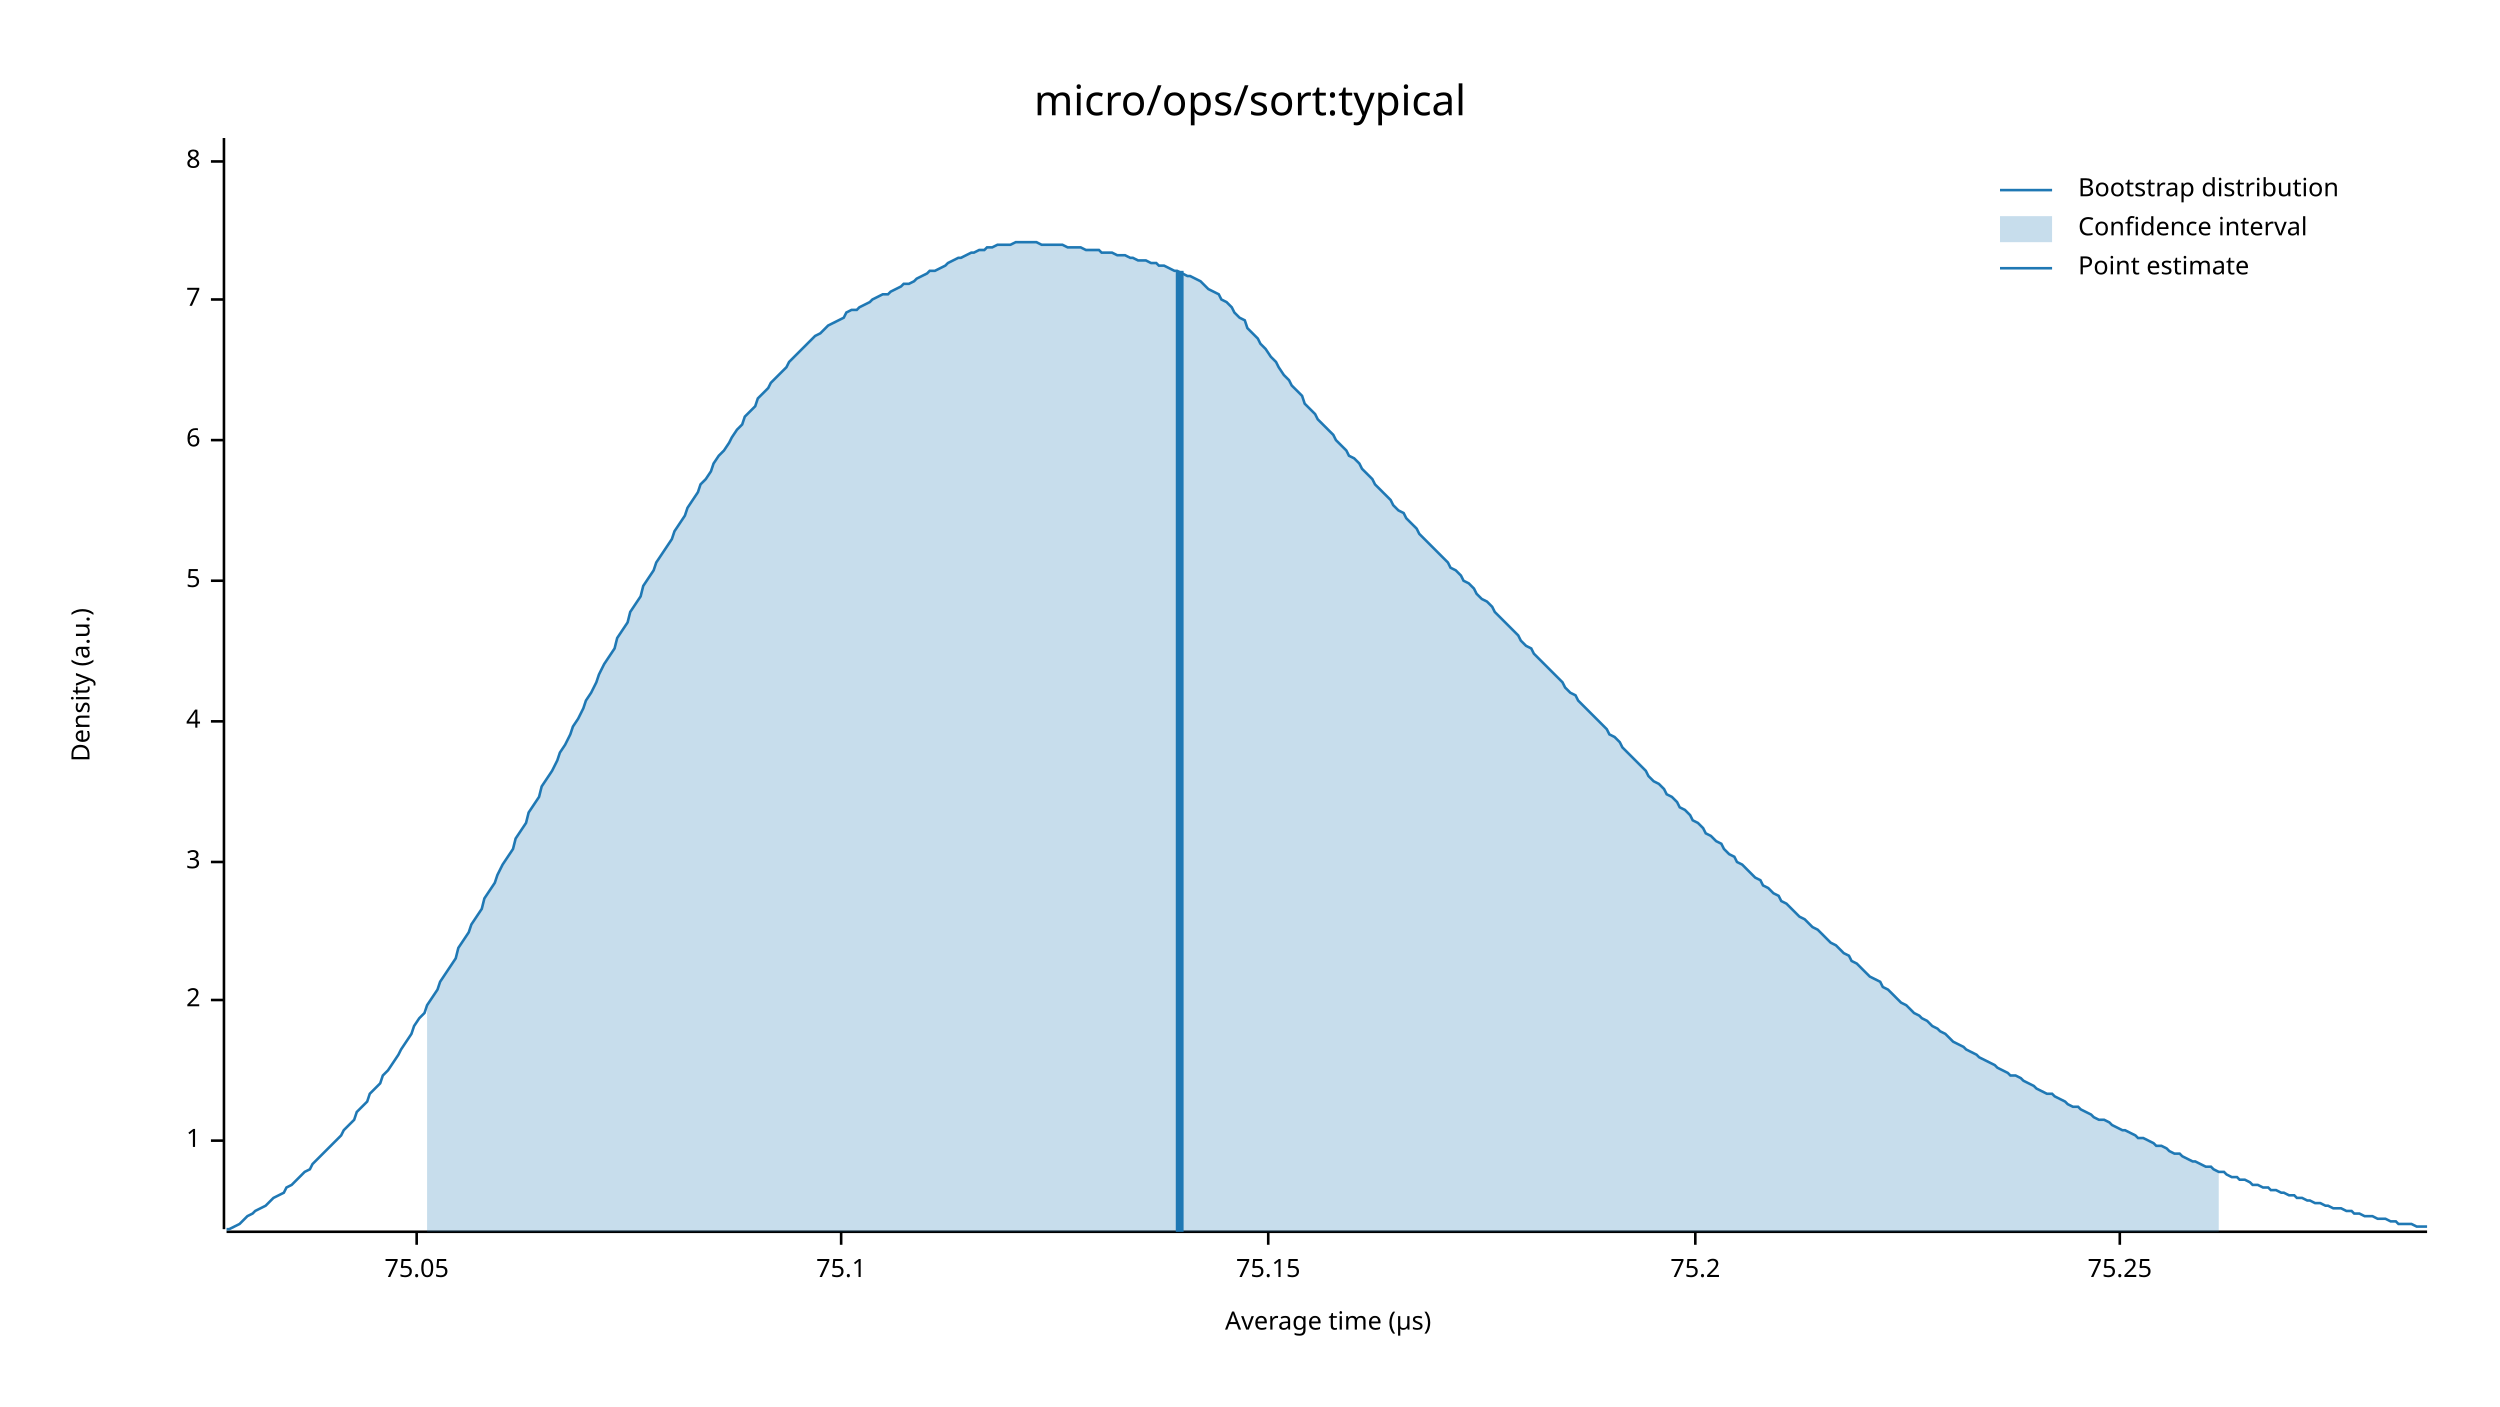
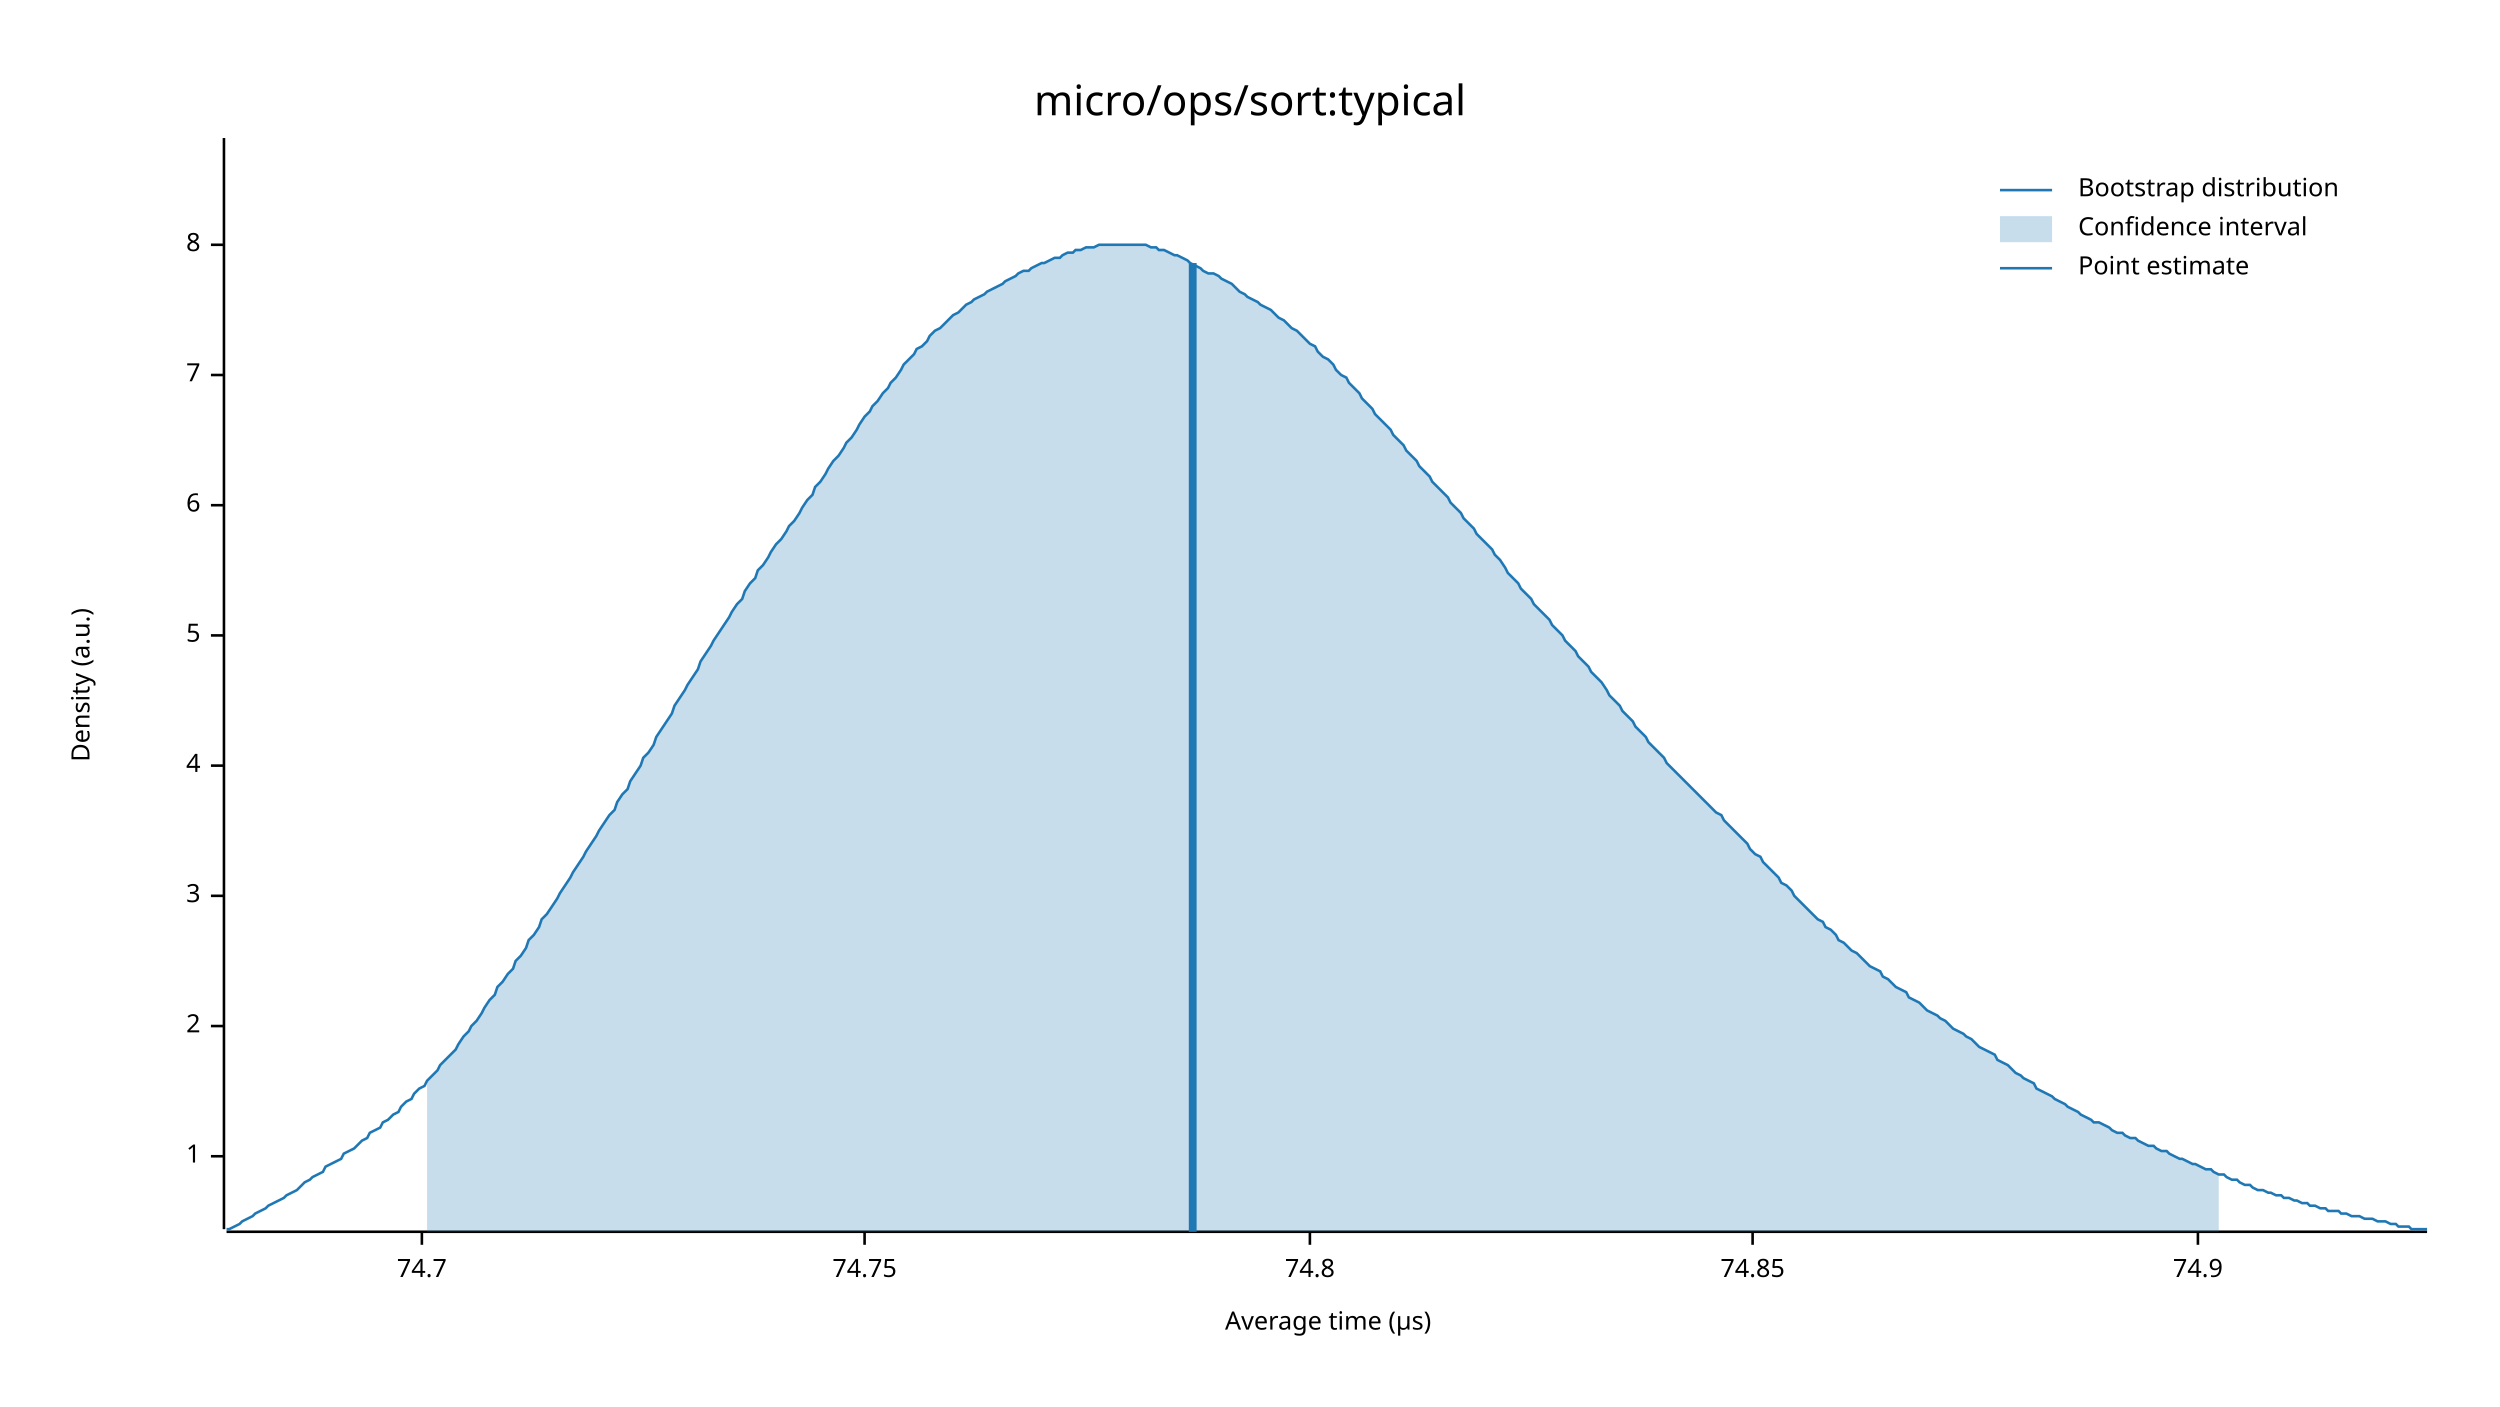
<svg xmlns="http://www.w3.org/2000/svg" width="960" height="540" viewBox="0 0 960 540">
  <text x="480" y="32" dy="0.76em" text-anchor="middle" font-family="sans-serif" font-size="16.129" opacity="1" fill="#000000">
micro/ops/sort:typical
</text>
  <text x="27" y="263" dy="0.76em" text-anchor="middle" font-family="sans-serif" font-size="9.677" opacity="1" fill="#000000" transform="rotate(270, 27, 263)">
Density (a.u.)
</text>
  <text x="510" y="513" dy="-0.5ex" text-anchor="middle" font-family="sans-serif" font-size="9.677" opacity="1" fill="#000000">
Average time (µs)
</text>
  <polyline fill="none" opacity="1" stroke="#000000" stroke-width="1" points="86,53 86,472 " />
-   <text x="77" y="438" dy="0.5ex" text-anchor="end" font-family="sans-serif" font-size="9.677" opacity="1" fill="#000000">
+   <text x="77" y="444" dy="0.5ex" text-anchor="end" font-family="sans-serif" font-size="9.677" opacity="1" fill="#000000">
1
</text>
-   <polyline fill="none" opacity="1" stroke="#000000" stroke-width="1" points="81,438 86,438 " />
-   <text x="77" y="384" dy="0.5ex" text-anchor="end" font-family="sans-serif" font-size="9.677" opacity="1" fill="#000000">
+   <polyline fill="none" opacity="1" stroke="#000000" stroke-width="1" points="81,444 86,444 " />
+   <text x="77" y="394" dy="0.5ex" text-anchor="end" font-family="sans-serif" font-size="9.677" opacity="1" fill="#000000">
2
</text>
-   <polyline fill="none" opacity="1" stroke="#000000" stroke-width="1" points="81,384 86,384 " />
-   <text x="77" y="331" dy="0.5ex" text-anchor="end" font-family="sans-serif" font-size="9.677" opacity="1" fill="#000000">
+   <polyline fill="none" opacity="1" stroke="#000000" stroke-width="1" points="81,394 86,394 " />
+   <text x="77" y="344" dy="0.5ex" text-anchor="end" font-family="sans-serif" font-size="9.677" opacity="1" fill="#000000">
3
</text>
-   <polyline fill="none" opacity="1" stroke="#000000" stroke-width="1" points="81,331 86,331 " />
-   <text x="77" y="277" dy="0.5ex" text-anchor="end" font-family="sans-serif" font-size="9.677" opacity="1" fill="#000000">
+   <polyline fill="none" opacity="1" stroke="#000000" stroke-width="1" points="81,344 86,344 " />
+   <text x="77" y="294" dy="0.5ex" text-anchor="end" font-family="sans-serif" font-size="9.677" opacity="1" fill="#000000">
4
</text>
-   <polyline fill="none" opacity="1" stroke="#000000" stroke-width="1" points="81,277 86,277 " />
-   <text x="77" y="223" dy="0.5ex" text-anchor="end" font-family="sans-serif" font-size="9.677" opacity="1" fill="#000000">
+   <polyline fill="none" opacity="1" stroke="#000000" stroke-width="1" points="81,294 86,294 " />
+   <text x="77" y="244" dy="0.5ex" text-anchor="end" font-family="sans-serif" font-size="9.677" opacity="1" fill="#000000">
5
</text>
-   <polyline fill="none" opacity="1" stroke="#000000" stroke-width="1" points="81,223 86,223 " />
-   <text x="77" y="169" dy="0.5ex" text-anchor="end" font-family="sans-serif" font-size="9.677" opacity="1" fill="#000000">
+   <polyline fill="none" opacity="1" stroke="#000000" stroke-width="1" points="81,244 86,244 " />
+   <text x="77" y="194" dy="0.5ex" text-anchor="end" font-family="sans-serif" font-size="9.677" opacity="1" fill="#000000">
6
</text>
-   <polyline fill="none" opacity="1" stroke="#000000" stroke-width="1" points="81,169 86,169 " />
-   <text x="77" y="115" dy="0.5ex" text-anchor="end" font-family="sans-serif" font-size="9.677" opacity="1" fill="#000000">
+   <polyline fill="none" opacity="1" stroke="#000000" stroke-width="1" points="81,194 86,194 " />
+   <text x="77" y="144" dy="0.5ex" text-anchor="end" font-family="sans-serif" font-size="9.677" opacity="1" fill="#000000">
7
</text>
-   <polyline fill="none" opacity="1" stroke="#000000" stroke-width="1" points="81,115 86,115 " />
-   <text x="77" y="62" dy="0.5ex" text-anchor="end" font-family="sans-serif" font-size="9.677" opacity="1" fill="#000000">
+   <polyline fill="none" opacity="1" stroke="#000000" stroke-width="1" points="81,144 86,144 " />
+   <text x="77" y="94" dy="0.5ex" text-anchor="end" font-family="sans-serif" font-size="9.677" opacity="1" fill="#000000">
8
</text>
-   <polyline fill="none" opacity="1" stroke="#000000" stroke-width="1" points="81,62 86,62 " />
+   <polyline fill="none" opacity="1" stroke="#000000" stroke-width="1" points="81,94 86,94 " />
  <polyline fill="none" opacity="1" stroke="#000000" stroke-width="1" points="87,473 932,473 " />
-   <text x="160" y="483" dy="0.76em" text-anchor="middle" font-family="sans-serif" font-size="9.677" opacity="1" fill="#000000">
- 75.05
+   <text x="162" y="483" dy="0.76em" text-anchor="middle" font-family="sans-serif" font-size="9.677" opacity="1" fill="#000000">
+ 74.7
</text>
-   <polyline fill="none" opacity="1" stroke="#000000" stroke-width="1" points="160,473 160,478 " />
-   <text x="323" y="483" dy="0.76em" text-anchor="middle" font-family="sans-serif" font-size="9.677" opacity="1" fill="#000000">
- 75.1
+   <polyline fill="none" opacity="1" stroke="#000000" stroke-width="1" points="162,473 162,478 " />
+   <text x="332" y="483" dy="0.76em" text-anchor="middle" font-family="sans-serif" font-size="9.677" opacity="1" fill="#000000">
+ 74.75
</text>
-   <polyline fill="none" opacity="1" stroke="#000000" stroke-width="1" points="323,473 323,478 " />
-   <text x="487" y="483" dy="0.76em" text-anchor="middle" font-family="sans-serif" font-size="9.677" opacity="1" fill="#000000">
- 75.15
+   <polyline fill="none" opacity="1" stroke="#000000" stroke-width="1" points="332,473 332,478 " />
+   <text x="503" y="483" dy="0.76em" text-anchor="middle" font-family="sans-serif" font-size="9.677" opacity="1" fill="#000000">
+ 74.8
</text>
-   <polyline fill="none" opacity="1" stroke="#000000" stroke-width="1" points="487,473 487,478 " />
-   <text x="651" y="483" dy="0.76em" text-anchor="middle" font-family="sans-serif" font-size="9.677" opacity="1" fill="#000000">
- 75.2
+   <polyline fill="none" opacity="1" stroke="#000000" stroke-width="1" points="503,473 503,478 " />
+   <text x="673" y="483" dy="0.76em" text-anchor="middle" font-family="sans-serif" font-size="9.677" opacity="1" fill="#000000">
+ 74.85
</text>
-   <polyline fill="none" opacity="1" stroke="#000000" stroke-width="1" points="651,473 651,478 " />
-   <text x="814" y="483" dy="0.76em" text-anchor="middle" font-family="sans-serif" font-size="9.677" opacity="1" fill="#000000">
- 75.25
+   <polyline fill="none" opacity="1" stroke="#000000" stroke-width="1" points="673,473 673,478 " />
+   <text x="844" y="483" dy="0.76em" text-anchor="middle" font-family="sans-serif" font-size="9.677" opacity="1" fill="#000000">
+ 74.9
</text>
-   <polyline fill="none" opacity="1" stroke="#000000" stroke-width="1" points="814,473 814,478 " />
-   <polyline fill="none" opacity="1" stroke="#1F78B4" stroke-width="1" points="87,472 88,472 90,471 92,470 93,469 95,467 97,466 98,465 100,464 102,463 103,462 105,460 107,459 109,458 110,456 112,455 114,453 115,452 117,450 119,449 120,447 122,445 124,443 125,442 127,440 129,438 131,436 132,434 134,432 136,430 137,427 139,425 141,423 142,420 144,418 146,416 147,413 149,411 151,408 153,405 154,403 156,400 158,397 159,394 161,391 163,389 164,386 166,383 168,380 169,377 171,374 173,371 175,368 176,364 178,361 180,358 181,355 183,352 185,349 186,345 188,342 190,339 191,336 193,332 195,329 197,326 198,322 200,319 202,316 203,312 205,309 207,306 208,302 210,299 212,296 214,292 215,289 217,286 219,282 220,279 222,276 224,272 225,269 227,266 229,262 230,259 232,255 234,252 236,249 237,245 239,242 241,239 242,235 244,232 246,229 247,225 249,222 251,219 252,216 254,213 256,210 258,207 259,204 261,201 263,198 264,195 266,192 268,189 269,186 271,184 273,181 274,178 276,175 278,173 280,170 281,168 283,165 285,163 286,160 288,158 290,156 291,153 293,151 295,149 296,147 298,145 300,143 302,141 303,139 305,137 307,135 308,134 310,132 312,130 313,129 315,128 317,126 318,125 320,124 322,123 324,122 325,120 327,119 329,119 330,118 332,117 334,116 335,115 337,114 339,113 341,113 342,112 344,111 346,110 347,109 349,109 351,108 352,107 354,106 356,105 357,104 359,104 361,103 363,102 364,101 366,100 368,99 369,99 371,98 373,97 374,97 376,96 378,96 379,95 381,95 383,94 385,94 386,94 388,94 390,93 391,93 393,93 395,93 396,93 398,93 400,94 401,94 403,94 405,94 407,94 408,94 410,95 412,95 413,95 415,95 417,96 418,96 420,96 422,96 423,97 425,97 427,97 429,98 430,98 432,98 434,99 435,99 437,100 439,100 440,100 442,101 444,101 445,102 447,102 449,103 451,104 452,104 454,105 456,106 457,106 459,107 461,108 462,109 464,111 466,112 468,113 469,115 471,116 473,118 474,120 476,122 478,123 479,126 481,128 483,130 484,132 486,134 488,137 490,139 491,141 493,144 495,146 496,148 498,150 500,152 501,155 503,157 505,159 506,161 508,163 510,165 512,167 513,169 515,171 517,173 518,175 520,176 522,178 523,180 525,182 527,184 528,186 530,188 532,190 534,192 535,194 537,196 539,197 540,199 542,201 544,203 545,205 547,207 549,209 550,210 552,212 554,214 556,216 557,218 559,219 561,221 562,223 564,224 566,226 567,228 569,230 571,231 573,233 574,235 576,237 578,239 579,240 581,242 583,244 584,246 586,248 588,249 589,251 591,253 593,255 595,257 596,258 598,260 600,262 601,264 603,266 605,267 606,269 608,271 610,273 611,274 613,276 615,278 617,280 618,282 620,283 622,285 623,287 625,289 627,291 628,292 630,294 632,296 633,298 635,300 637,301 639,303 640,305 642,306 644,308 645,310 647,311 649,313 650,315 652,316 654,318 655,320 657,321 659,323 661,324 662,326 664,328 666,329 667,331 669,332 671,334 672,335 674,337 676,338 677,340 679,341 681,343 683,344 684,346 686,347 688,349 689,350 691,352 693,353 694,354 696,356 698,357 700,359 701,360 703,362 705,363 706,364 708,366 710,367 711,369 713,370 715,372 716,373 718,375 720,376 722,377 723,379 725,380 727,382 728,383 730,385 732,386 733,387 735,389 737,390 738,391 740,392 742,394 744,395 745,396 747,397 749,399 750,400 752,401 754,402 755,403 757,404 759,405 760,406 762,407 764,408 766,409 767,410 769,411 771,412 772,413 774,413 776,414 777,415 779,416 781,417 782,418 784,419 786,420 788,420 789,421 791,422 793,423 794,424 796,425 798,425 799,426 801,427 803,428 804,429 806,430 808,430 810,431 811,432 813,433 815,434 816,434 818,435 820,436 821,437 823,437 825,438 827,439 828,440 830,440 832,441 833,442 835,443 837,443 838,444 840,445 842,446 843,446 845,447 847,448 849,448 850,449 852,450 854,450 855,451 857,452 859,452 860,453 862,453 864,454 865,455 867,455 869,456 871,456 872,457 874,457 876,458 877,458 879,459 881,459 882,460 884,460 886,461 887,461 889,462 891,462 893,463 894,463 896,464 898,464 899,464 901,465 903,465 904,466 906,466 908,467 909,467 911,467 913,468 915,468 916,468 918,469 920,469 921,470 923,470 925,470 926,470 928,471 930,471 932,471 " />
-   <polygon opacity="0.25" fill="#1F78B4" points="164,386 166,383 168,380 169,377 171,374 173,371 175,368 176,364 178,361 180,358 181,355 183,352 185,349 186,345 188,342 190,339 191,336 193,332 195,329 197,326 198,322 200,319 202,316 203,312 205,309 207,306 208,302 210,299 212,296 214,292 215,289 217,286 219,282 220,279 222,276 224,272 225,269 227,266 229,262 230,259 232,255 234,252 236,249 237,245 239,242 241,239 242,235 244,232 246,229 247,225 249,222 251,219 252,216 254,213 256,210 258,207 259,204 261,201 263,198 264,195 266,192 268,189 269,186 271,184 273,181 274,178 276,175 278,173 280,170 281,168 283,165 285,163 286,160 288,158 290,156 291,153 293,151 295,149 296,147 298,145 300,143 302,141 303,139 305,137 307,135 308,134 310,132 312,130 313,129 315,128 317,126 318,125 320,124 322,123 324,122 325,120 327,119 329,119 330,118 332,117 334,116 335,115 337,114 339,113 341,113 342,112 344,111 346,110 347,109 349,109 351,108 352,107 354,106 356,105 357,104 359,104 361,103 363,102 364,101 366,100 368,99 369,99 371,98 373,97 374,97 376,96 378,96 379,95 381,95 383,94 385,94 386,94 388,94 390,93 391,93 393,93 395,93 396,93 398,93 400,94 401,94 403,94 405,94 407,94 408,94 410,95 412,95 413,95 415,95 417,96 418,96 420,96 422,96 423,97 425,97 427,97 429,98 430,98 432,98 434,99 435,99 437,100 439,100 440,100 442,101 444,101 445,102 447,102 449,103 451,104 452,104 454,105 456,106 457,106 459,107 461,108 462,109 464,111 466,112 468,113 469,115 471,116 473,118 474,120 476,122 478,123 479,126 481,128 483,130 484,132 486,134 488,137 490,139 491,141 493,144 495,146 496,148 498,150 500,152 501,155 503,157 505,159 506,161 508,163 510,165 512,167 513,169 515,171 517,173 518,175 520,176 522,178 523,180 525,182 527,184 528,186 530,188 532,190 534,192 535,194 537,196 539,197 540,199 542,201 544,203 545,205 547,207 549,209 550,210 552,212 554,214 556,216 557,218 559,219 561,221 562,223 564,224 566,226 567,228 569,230 571,231 573,233 574,235 576,237 578,239 579,240 581,242 583,244 584,246 586,248 588,249 589,251 591,253 593,255 595,257 596,258 598,260 600,262 601,264 603,266 605,267 606,269 608,271 610,273 611,274 613,276 615,278 617,280 618,282 620,283 622,285 623,287 625,289 627,291 628,292 630,294 632,296 633,298 635,300 637,301 639,303 640,305 642,306 644,308 645,310 647,311 649,313 650,315 652,316 654,318 655,320 657,321 659,323 661,324 662,326 664,328 666,329 667,331 669,332 671,334 672,335 674,337 676,338 677,340 679,341 681,343 683,344 684,346 686,347 688,349 689,350 691,352 693,353 694,354 696,356 698,357 700,359 701,360 703,362 705,363 706,364 708,366 710,367 711,369 713,370 715,372 716,373 718,375 720,376 722,377 723,379 725,380 727,382 728,383 730,385 732,386 733,387 735,389 737,390 738,391 740,392 742,394 744,395 745,396 747,397 749,399 750,400 752,401 754,402 755,403 757,404 759,405 760,406 762,407 764,408 766,409 767,410 769,411 771,412 772,413 774,413 776,414 777,415 779,416 781,417 782,418 784,419 786,420 788,420 789,421 791,422 793,423 794,424 796,425 798,425 799,426 801,427 803,428 804,429 806,430 808,430 810,431 811,432 813,433 815,434 816,434 818,435 820,436 821,437 823,437 825,438 827,439 828,440 830,440 832,441 833,442 835,443 837,443 838,444 840,445 842,446 843,446 845,447 847,448 849,448 850,449 852,450 852,473 164,473 " />
-   <polyline fill="none" opacity="1" stroke="#1F78B4" stroke-width="3" points="453,473 453,104 " />
+   <polyline fill="none" opacity="1" stroke="#000000" stroke-width="1" points="844,473 844,478 " />
+   <polyline fill="none" opacity="1" stroke="#1F78B4" stroke-width="1" points="87,472 88,472 90,471 92,470 93,469 95,468 97,467 98,466 100,465 102,464 103,463 105,462 107,461 109,460 110,459 112,458 114,457 115,456 117,454 119,453 120,452 122,451 124,450 125,448 127,447 129,446 131,445 132,443 134,442 136,441 137,440 139,438 141,437 142,435 144,434 146,433 147,431 149,430 151,428 153,427 154,425 156,423 158,422 159,420 161,418 163,417 164,415 166,413 168,411 169,409 171,407 173,405 175,403 176,401 178,398 180,396 181,394 183,392 185,389 186,387 188,384 190,382 191,379 193,377 195,374 197,372 198,369 200,367 202,364 203,361 205,359 207,356 208,353 210,351 212,348 214,345 215,343 217,340 219,337 220,335 222,332 224,329 225,327 227,324 229,321 230,319 232,316 234,313 236,311 237,308 239,305 241,303 242,300 244,297 246,294 247,291 249,289 251,286 252,283 254,280 256,277 258,274 259,271 261,268 263,265 264,263 266,260 268,257 269,254 271,251 273,248 274,246 276,243 278,240 280,237 281,235 283,232 285,230 286,227 288,224 290,222 291,219 293,217 295,214 296,212 298,209 300,207 302,204 303,202 305,200 307,197 308,195 310,192 312,190 313,187 315,185 317,182 318,180 320,177 322,175 324,172 325,170 327,168 329,165 330,163 332,160 334,158 335,156 337,154 339,151 341,149 342,147 344,145 346,142 347,140 349,138 351,136 352,134 354,133 356,131 357,129 359,127 361,126 363,124 364,123 366,121 368,120 369,119 371,117 373,116 374,115 376,114 378,113 379,112 381,111 383,110 385,109 386,108 388,107 390,106 391,105 393,104 395,104 396,103 398,102 400,101 401,101 403,100 405,99 407,99 408,98 410,97 412,97 413,96 415,96 417,95 418,95 420,95 422,94 423,94 425,94 427,94 429,94 430,94 432,94 434,94 435,94 437,94 439,94 440,94 442,95 444,95 445,96 447,96 449,97 451,98 452,98 454,99 456,100 457,101 459,102 461,103 462,104 464,105 466,105 468,106 469,107 471,108 473,109 474,110 476,112 478,113 479,114 481,115 483,116 484,117 486,118 488,119 490,121 491,122 493,123 495,125 496,126 498,127 500,129 501,130 503,132 505,133 506,135 508,137 510,138 512,140 513,142 515,144 517,145 518,147 520,149 522,151 523,153 525,155 527,157 528,159 530,161 532,163 534,165 535,167 537,169 539,171 540,173 542,175 544,177 545,179 547,181 549,183 550,185 552,187 554,189 556,191 557,193 559,195 561,197 562,199 564,201 566,203 567,205 569,207 571,209 573,211 574,213 576,215 578,218 579,220 581,222 583,224 584,226 586,228 588,230 589,232 591,234 593,236 595,238 596,240 598,242 600,244 601,246 603,248 605,250 606,252 608,254 610,256 611,258 613,260 615,262 617,265 618,267 620,269 622,271 623,273 625,275 627,277 628,279 630,281 632,283 633,285 635,287 637,289 639,291 640,293 642,295 644,297 645,298 647,300 649,302 650,303 652,305 654,307 655,308 657,310 659,312 661,313 662,315 664,317 666,319 667,320 669,322 671,324 672,326 674,328 676,329 677,331 679,333 681,335 683,337 684,339 686,340 688,342 689,344 691,346 693,348 694,349 696,351 698,353 700,354 701,356 703,357 705,359 706,361 708,362 710,364 711,365 713,366 715,368 716,369 718,371 720,372 722,373 723,375 725,376 727,378 728,379 730,380 732,381 733,383 735,384 737,385 738,386 740,388 742,389 744,390 745,391 747,392 749,394 750,395 752,396 754,397 755,398 757,399 759,401 760,402 762,403 764,404 766,405 767,407 769,408 771,409 772,410 774,412 776,413 777,414 779,415 781,416 782,418 784,419 786,420 788,421 789,422 791,423 793,424 794,425 796,426 798,427 799,428 801,429 803,430 804,431 806,431 808,432 810,433 811,434 813,435 815,435 816,436 818,437 820,437 821,438 823,439 825,440 827,440 828,441 830,442 832,442 833,443 835,444 837,445 838,445 840,446 842,447 843,447 845,448 847,449 849,449 850,450 852,451 854,451 855,452 857,453 859,453 860,454 862,455 864,455 865,456 867,457 869,457 871,458 872,458 874,459 876,459 877,460 879,460 881,461 882,461 884,462 886,462 887,463 889,463 891,464 893,464 894,465 896,465 898,465 899,466 901,466 903,467 904,467 906,467 908,468 909,468 911,468 913,469 915,469 916,469 918,470 920,470 921,471 923,471 925,471 926,472 928,472 930,472 932,472 " />
+   <polygon opacity="0.25" fill="#1F78B4" points="164,415 166,413 168,411 169,409 171,407 173,405 175,403 176,401 178,398 180,396 181,394 183,392 185,389 186,387 188,384 190,382 191,379 193,377 195,374 197,372 198,369 200,367 202,364 203,361 205,359 207,356 208,353 210,351 212,348 214,345 215,343 217,340 219,337 220,335 222,332 224,329 225,327 227,324 229,321 230,319 232,316 234,313 236,311 237,308 239,305 241,303 242,300 244,297 246,294 247,291 249,289 251,286 252,283 254,280 256,277 258,274 259,271 261,268 263,265 264,263 266,260 268,257 269,254 271,251 273,248 274,246 276,243 278,240 280,237 281,235 283,232 285,230 286,227 288,224 290,222 291,219 293,217 295,214 296,212 298,209 300,207 302,204 303,202 305,200 307,197 308,195 310,192 312,190 313,187 315,185 317,182 318,180 320,177 322,175 324,172 325,170 327,168 329,165 330,163 332,160 334,158 335,156 337,154 339,151 341,149 342,147 344,145 346,142 347,140 349,138 351,136 352,134 354,133 356,131 357,129 359,127 361,126 363,124 364,123 366,121 368,120 369,119 371,117 373,116 374,115 376,114 378,113 379,112 381,111 383,110 385,109 386,108 388,107 390,106 391,105 393,104 395,104 396,103 398,102 400,101 401,101 403,100 405,99 407,99 408,98 410,97 412,97 413,96 415,96 417,95 418,95 420,95 422,94 423,94 425,94 427,94 429,94 430,94 432,94 434,94 435,94 437,94 439,94 440,94 442,95 444,95 445,96 447,96 449,97 451,98 452,98 454,99 456,100 457,101 459,102 461,103 462,104 464,105 466,105 468,106 469,107 471,108 473,109 474,110 476,112 478,113 479,114 481,115 483,116 484,117 486,118 488,119 490,121 491,122 493,123 495,125 496,126 498,127 500,129 501,130 503,132 505,133 506,135 508,137 510,138 512,140 513,142 515,144 517,145 518,147 520,149 522,151 523,153 525,155 527,157 528,159 530,161 532,163 534,165 535,167 537,169 539,171 540,173 542,175 544,177 545,179 547,181 549,183 550,185 552,187 554,189 556,191 557,193 559,195 561,197 562,199 564,201 566,203 567,205 569,207 571,209 573,211 574,213 576,215 578,218 579,220 581,222 583,224 584,226 586,228 588,230 589,232 591,234 593,236 595,238 596,240 598,242 600,244 601,246 603,248 605,250 606,252 608,254 610,256 611,258 613,260 615,262 617,265 618,267 620,269 622,271 623,273 625,275 627,277 628,279 630,281 632,283 633,285 635,287 637,289 639,291 640,293 642,295 644,297 645,298 647,300 649,302 650,303 652,305 654,307 655,308 657,310 659,312 661,313 662,315 664,317 666,319 667,320 669,322 671,324 672,326 674,328 676,329 677,331 679,333 681,335 683,337 684,339 686,340 688,342 689,344 691,346 693,348 694,349 696,351 698,353 700,354 701,356 703,357 705,359 706,361 708,362 710,364 711,365 713,366 715,368 716,369 718,371 720,372 722,373 723,375 725,376 727,378 728,379 730,380 732,381 733,383 735,384 737,385 738,386 740,388 742,389 744,390 745,391 747,392 749,394 750,395 752,396 754,397 755,398 757,399 759,401 760,402 762,403 764,404 766,405 767,407 769,408 771,409 772,410 774,412 776,413 777,414 779,415 781,416 782,418 784,419 786,420 788,421 789,422 791,423 793,424 794,425 796,426 798,427 799,428 801,429 803,430 804,431 806,431 808,432 810,433 811,434 813,435 815,435 816,436 818,437 820,437 821,438 823,439 825,440 827,440 828,441 830,442 832,442 833,443 835,444 837,445 838,445 840,446 842,447 843,447 845,448 847,449 849,449 850,450 852,451 852,473 164,473 " />
+   <polyline fill="none" opacity="1" stroke="#1F78B4" stroke-width="3" points="458,473 458,101 " />
  <text x="798" y="68" dy="0.76em" text-anchor="start" font-family="sans-serif" font-size="9.677" opacity="1" fill="#000000">
Bootstrap distribution
</text>
  <text x="798" y="83" dy="0.76em" text-anchor="start" font-family="sans-serif" font-size="9.677" opacity="1" fill="#000000">
Confidence interval
</text>
  <text x="798" y="98" dy="0.76em" text-anchor="start" font-family="sans-serif" font-size="9.677" opacity="1" fill="#000000">
Point estimate
</text>
  <polyline fill="none" opacity="1" stroke="#1F78B4" stroke-width="1" points="768,73 788,73 " />
  <rect x="768" y="83" width="20" height="10" opacity="0.25" fill="#1F78B4" stroke="none" />
  <polyline fill="none" opacity="1" stroke="#1F78B4" stroke-width="1" points="768,103 788,103 " />
</svg>
